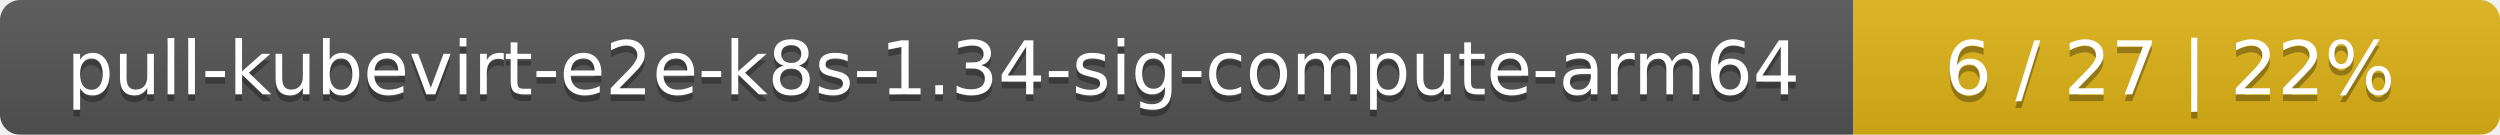
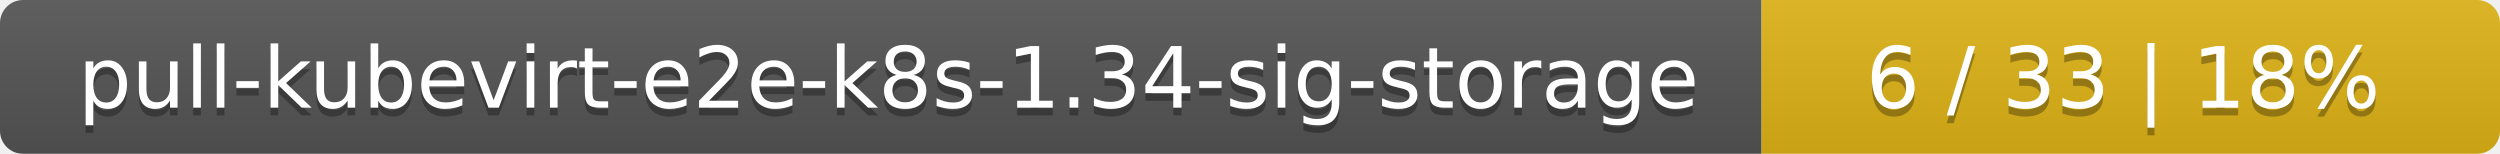
- <svg xmlns="http://www.w3.org/2000/svg" width="371" height="20">
+ <svg xmlns="http://www.w3.org/2000/svg" width="325" height="20">
  <linearGradient id="smooth" x2="0" y2="100%">
    <stop offset="0" stop-color="#bbb" stop-opacity=".1" />
    <stop offset="1" stop-opacity=".1" />
  </linearGradient>
  <mask id="round">
-     <rect width="371" height="20" rx="3" fill="#fff" />
+     <rect width="325" height="20" rx="3" fill="#fff" />
  </mask>
  <g mask="url(#round)">
-     <rect width="275" height="20" fill="#555" />
-     <rect x="275" width="96" height="20" fill="#dfb317" />
-     <rect width="371" height="20" fill="url(#smooth)" />
+     <rect width="229" height="20" fill="#555" />
+     <rect x="229" width="96" height="20" fill="#dfb317" />
+     <rect width="325" height="20" fill="url(#smooth)" />
  </g>
  <g fill="#fff" text-anchor="middle" font-family="DejaVu Sans,Verdana,Geneva,sans-serif" font-size="11">
-     <text x="138.5" y="15" fill="#010101" fill-opacity=".3">pull-kubevirt-e2e-k8s-1.34-sig-compute-arm64</text>
-     <text x="138.5" y="14">pull-kubevirt-e2e-k8s-1.34-sig-compute-arm64</text>
-     <text x="322" y="15" fill="#010101" fill-opacity=".3">6 / 27    |    22%</text>
-     <text x="322" y="14">6 / 27    |    22%</text>
+     <text x="115.5" y="15" fill="#010101" fill-opacity=".3">pull-kubevirt-e2e-k8s-1.34-sig-storage</text>
+     <text x="115.5" y="14">pull-kubevirt-e2e-k8s-1.34-sig-storage</text>
+     <text x="276" y="15" fill="#010101" fill-opacity=".3">6 / 33    |    18%</text>
+     <text x="276" y="14">6 / 33    |    18%</text>
  </g>
</svg>
